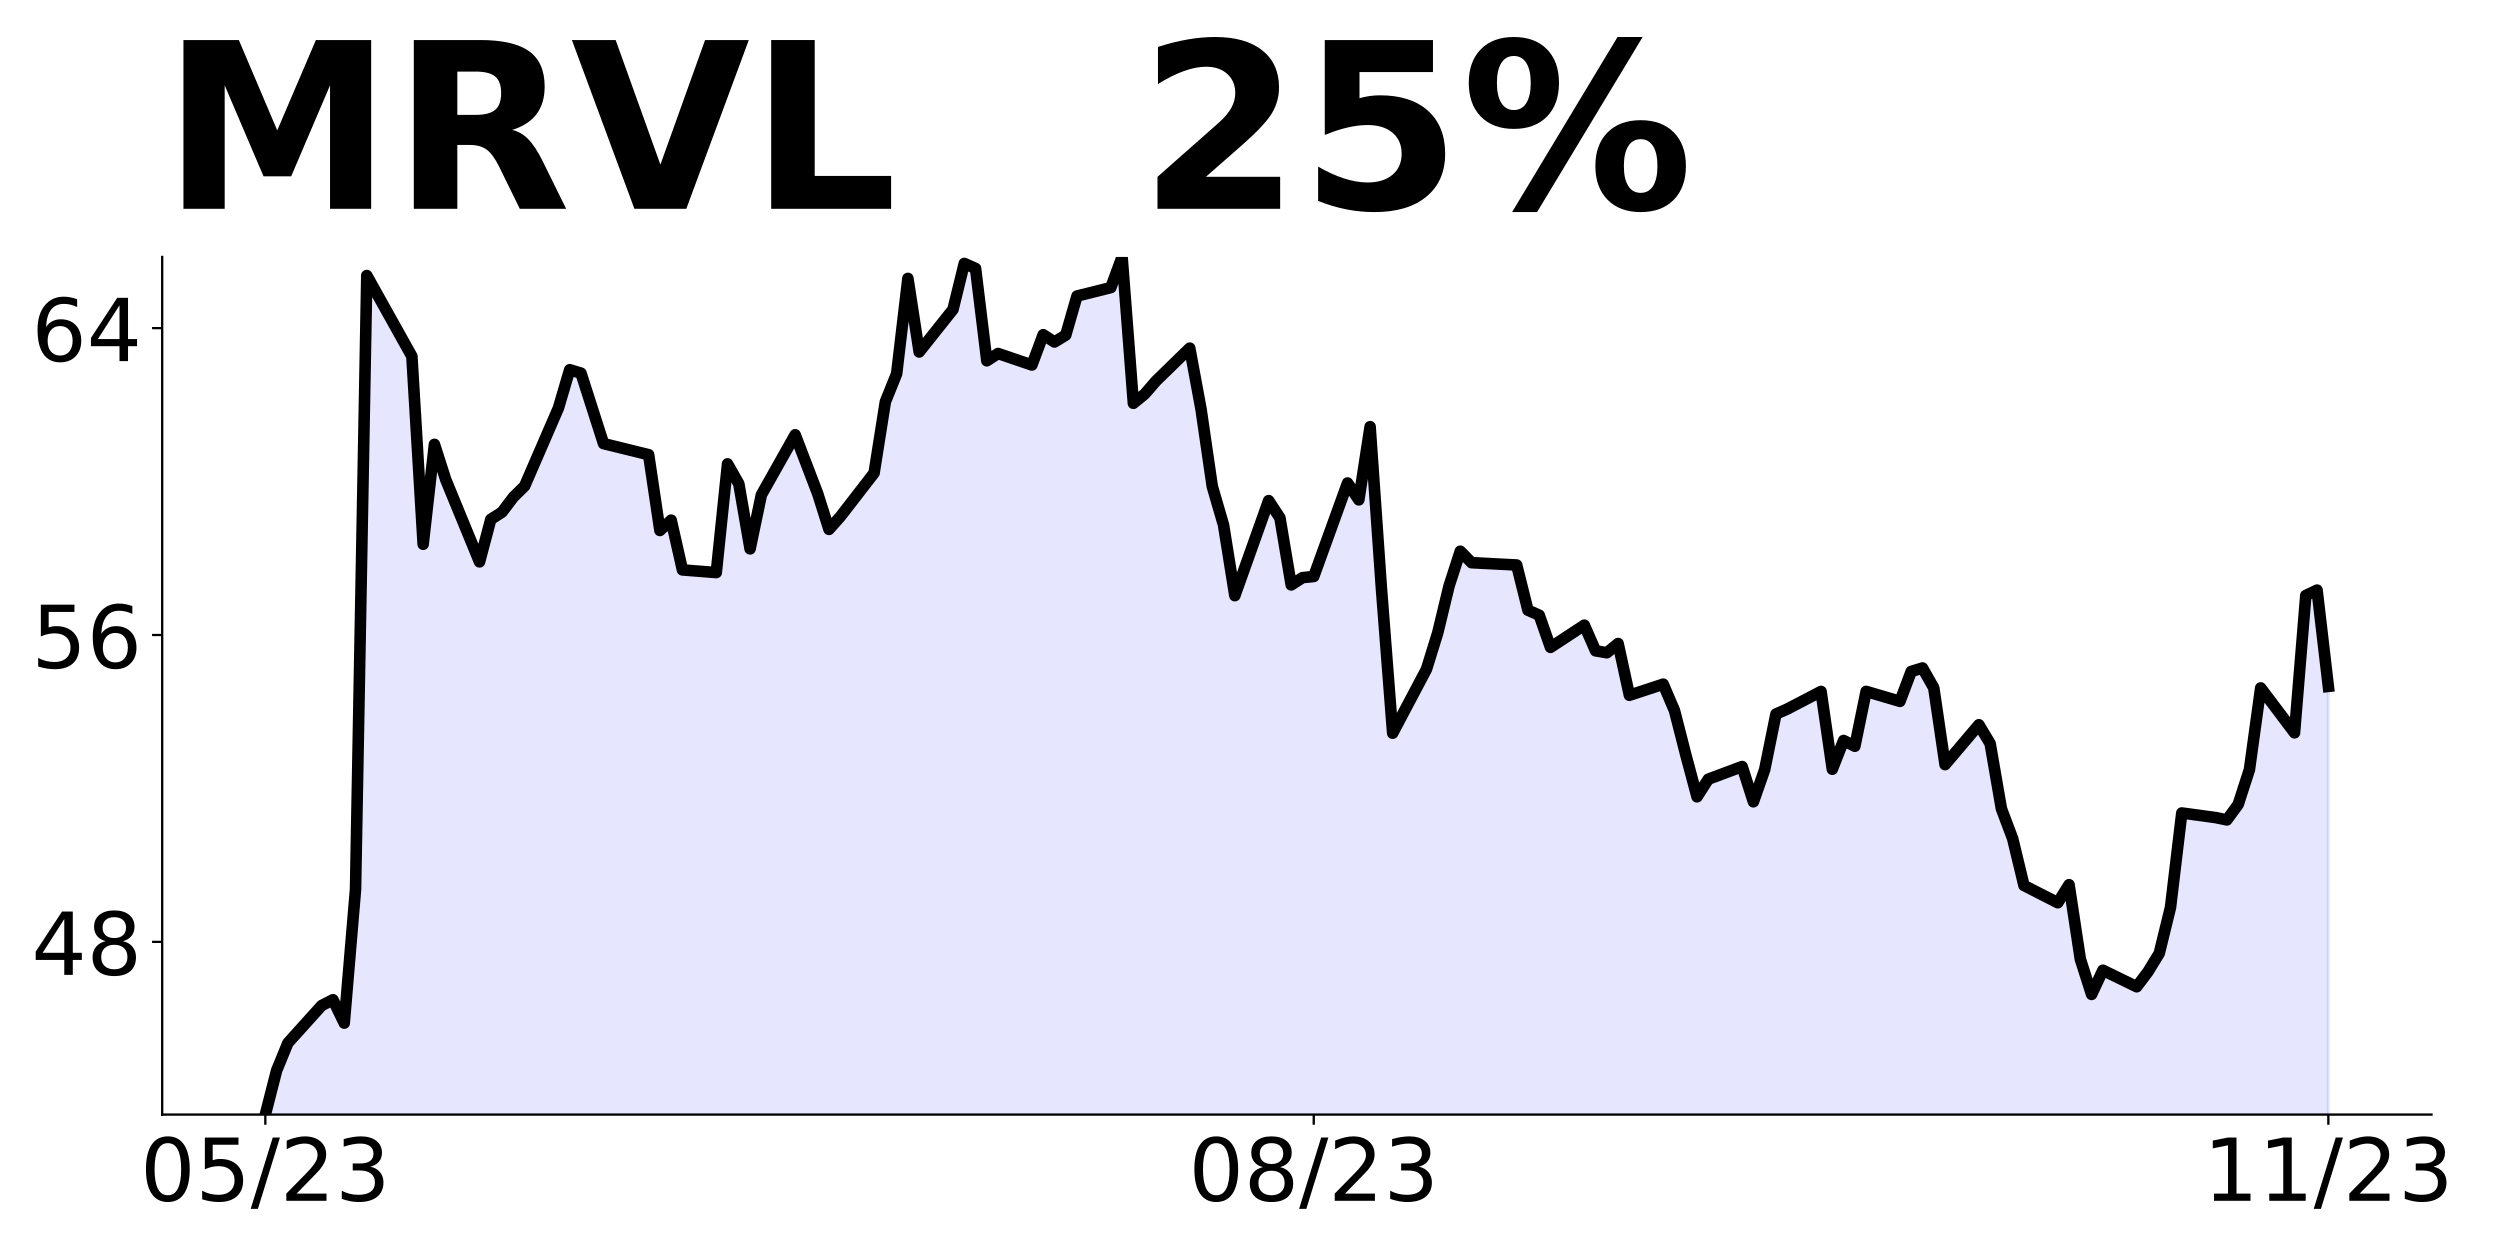
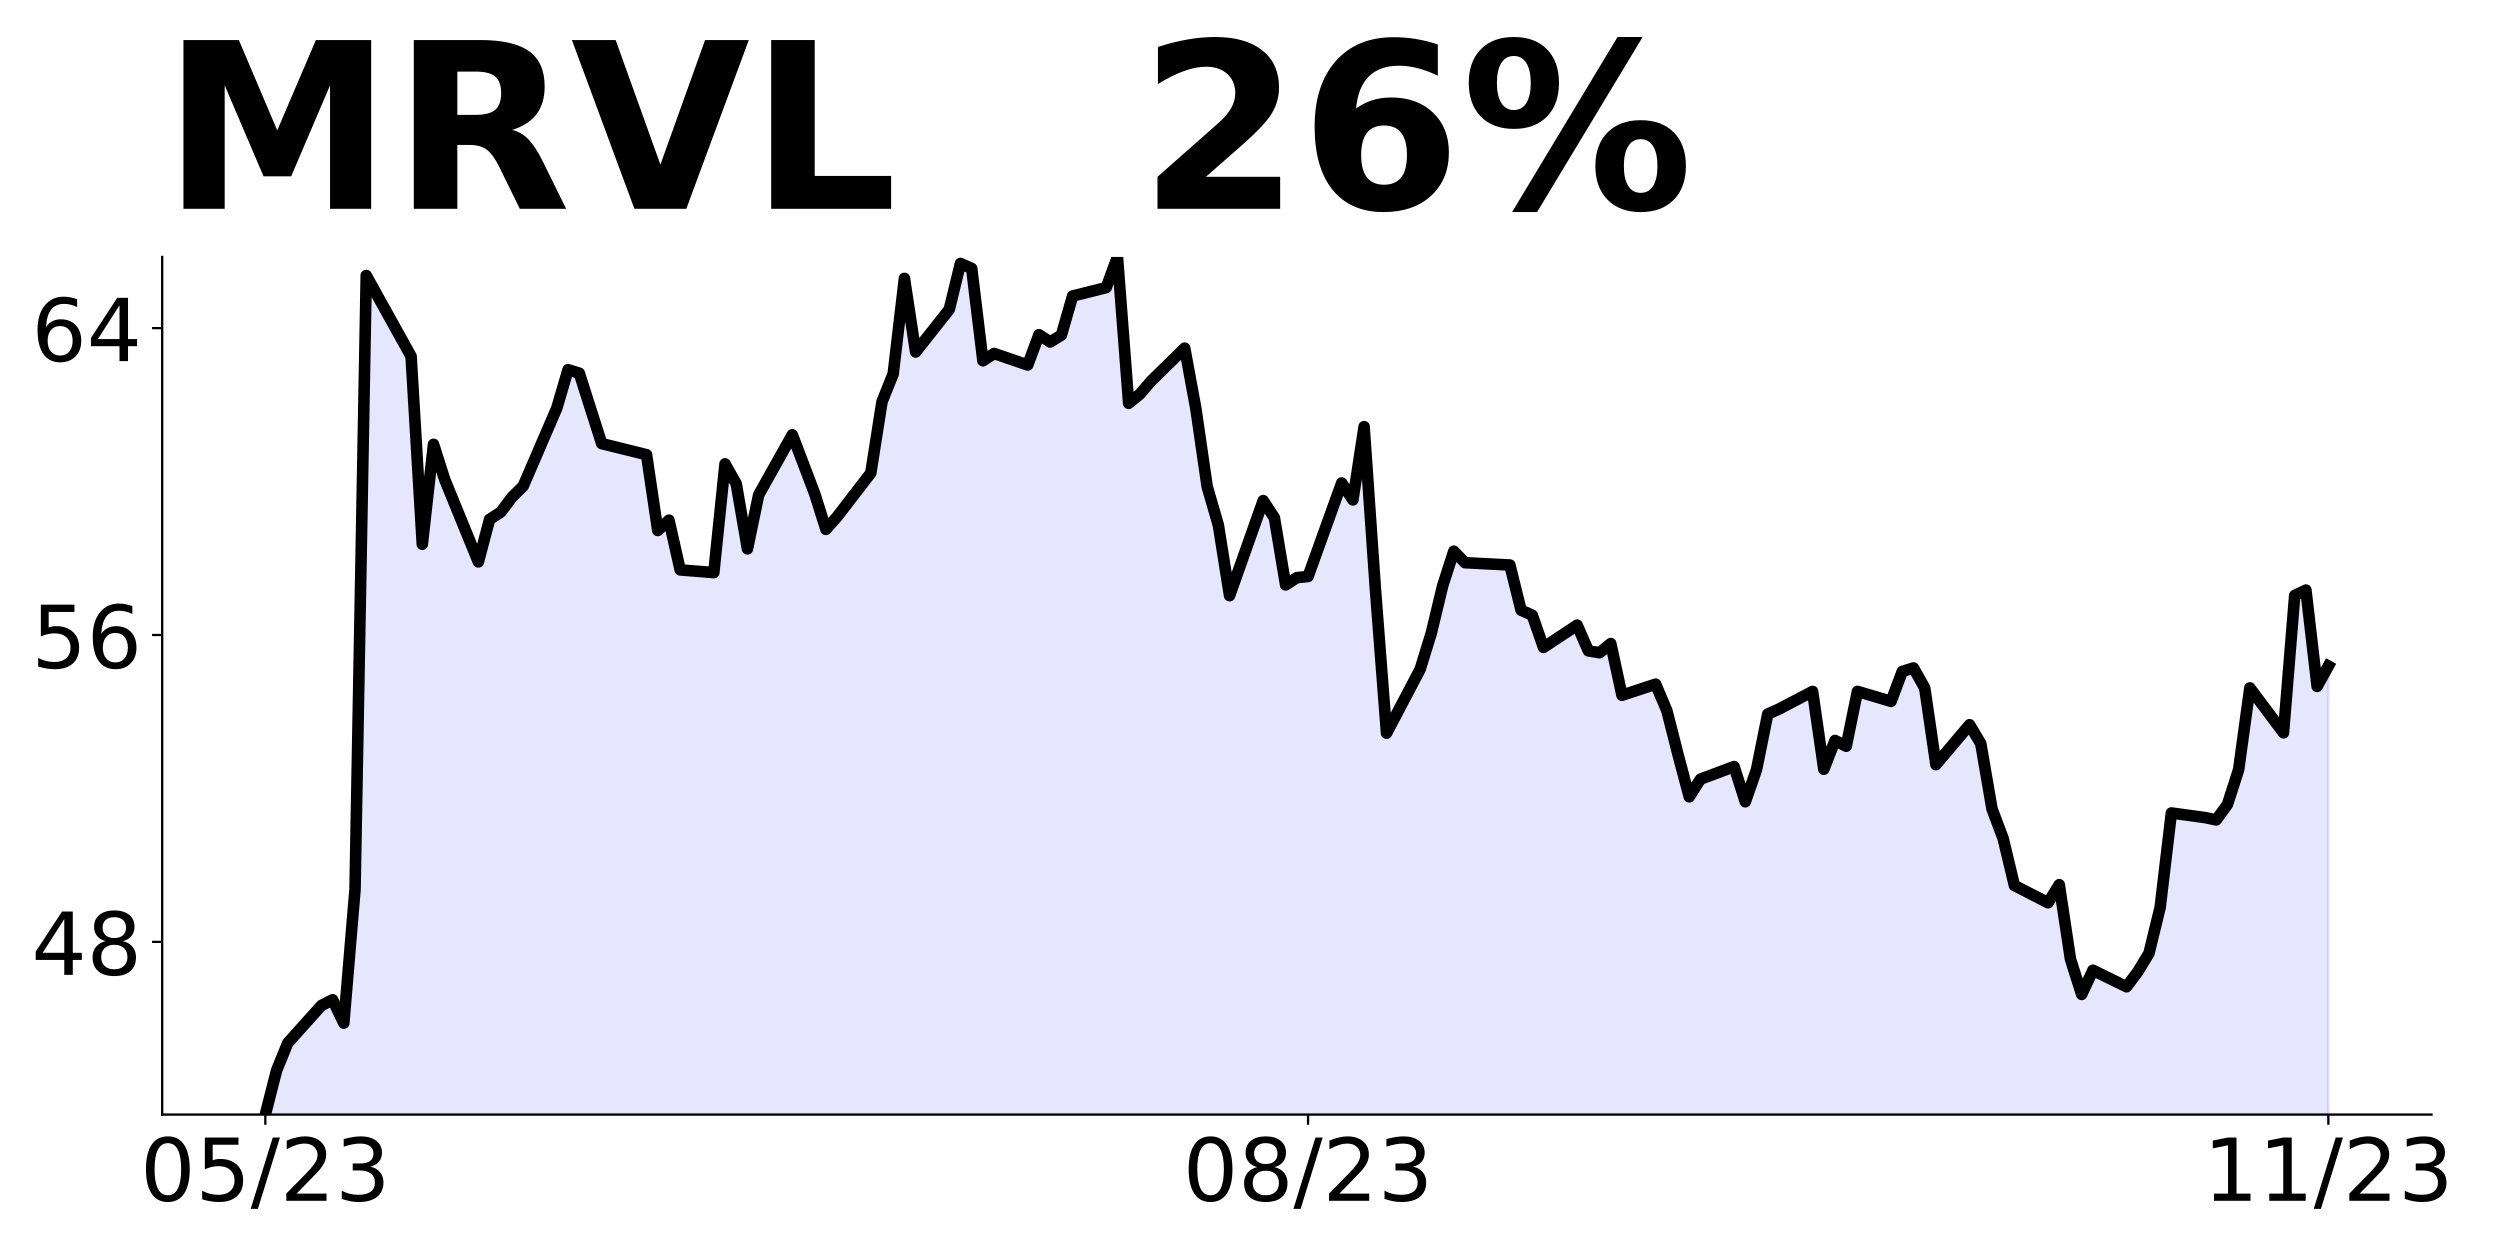
<svg xmlns="http://www.w3.org/2000/svg" xmlns:xlink="http://www.w3.org/1999/xlink" height="432pt" version="1.1" viewBox="0 0 864 432" width="864pt">
  <defs>
    <style type="text/css">
*{stroke-linecap:butt;stroke-linejoin:round;}
  </style>
  </defs>
  <g id="figure_1">
    <g id="patch_1">
      <path d="M 0 432  L 864 432  L 864 0  L 0 0  z " style="fill:none;" />
    </g>
    <g id="axes_1">
      <g id="patch_2">
        <path d="M 56.05 385.2  L 840.324 385.2  L 840.324 88.8  L 56.05 88.8  z " style="fill:none;" />
      </g>
      <g id="PolyCollection_1">
-         <path clip-path="url(#pe8cca928ec)" d="M 91.699 961.829  L 91.699 385.2  L 95.595 369.987  L 99.491 360.463  L 111.179 347.499  L 115.075 345.515  L 118.971 353.584  L 122.867 307.417  L 126.763 95.232  L 142.347 123.144  L 146.243 188.096  L 150.139 153.569  L 154.036 165.74  L 165.724 194.181  L 169.62 179.497  L 173.516 176.984  L 177.412 171.825  L 181.308 167.988  L 192.996 141.002  L 196.892 127.774  L 200.788 128.964  L 204.684 141.267  L 208.58 153.305  L 224.164 157.141  L 228.06 183.333  L 231.956 179.762  L 235.852 196.959  L 247.541 197.885  L 251.437 160.316  L 255.333 167.195  L 259.229 189.683  L 263.125 171.031  L 274.813 150.262  L 282.605 170.634  L 286.501 182.949  L 290.397 178.579  L 302.085 163.484  L 305.981 138.854  L 309.877 129.187  L 313.773 96.215  L 317.669 121.64  L 329.358 106.941  L 333.254 91.051  L 337.15 92.773  L 341.046 124.685  L 344.942 122.169  L 356.63 126.142  L 360.526 115.681  L 364.422 118.197  L 368.318 115.813  L 372.214 102.307  L 383.902 99.393  L 387.798 88.8  L 391.694 139.384  L 395.59 136.206  L 399.486 131.703  L 411.175 120.315  L 415.071 141.37  L 418.967 168.118  L 422.863 181.492  L 426.759 205.857  L 438.447 173.018  L 442.343 178.976  L 446.239 202.15  L 450.135 199.634  L 454.031 199.236  L 465.719 166.926  L 469.615 172.753  L 473.511 147.461  L 477.407 203.209  L 481.303 253.395  L 492.991 231.281  L 496.887 218.702  L 500.784 202.547  L 504.68 190.497  L 508.576 194.469  L 524.16 195.264  L 528.056 210.889  L 531.952 212.61  L 535.848 223.734  L 547.536 216.053  L 551.432 224.925  L 555.328 225.587  L 559.224 222.409  L 563.12 240.286  L 574.808 236.446  L 578.704 245.582  L 582.6 260.811  L 586.497 275.376  L 590.393 269.285  L 602.081 264.915  L 605.977 277.098  L 609.873 265.975  L 613.769 246.774  L 617.665 245.053  L 629.353 238.962  L 633.249 265.842  L 637.145 255.911  L 641.041 257.9  L 644.937 238.942  L 656.625 242.389  L 660.521 232.049  L 664.417 230.856  L 668.313 237.749  L 672.21 264.263  L 683.898 250.476  L 687.794 256.972  L 691.69 279.508  L 695.586 289.848  L 699.482 306.021  L 711.17 311.987  L 715.066 305.756  L 718.962 331.474  L 722.858 343.67  L 726.754 335.319  L 738.442 341.019  L 742.338 335.849  L 746.234 329.486  L 750.13 313.578  L 754.026 280.966  L 765.715 282.557  L 769.611 283.352  L 773.507 278.05  L 777.403 265.986  L 781.299 237.749  L 792.987 253.26  L 796.883 205.801  L 800.779 203.945  L 804.675 237.219  L 804.675 961.829  L 804.675 961.829  L 800.779 961.829  L 796.883 961.829  L 792.987 961.829  L 781.299 961.829  L 777.403 961.829  L 773.507 961.829  L 769.611 961.829  L 765.715 961.829  L 754.026 961.829  L 750.13 961.829  L 746.234 961.829  L 742.338 961.829  L 738.442 961.829  L 726.754 961.829  L 722.858 961.829  L 718.962 961.829  L 715.066 961.829  L 711.17 961.829  L 699.482 961.829  L 695.586 961.829  L 691.69 961.829  L 687.794 961.829  L 683.898 961.829  L 672.21 961.829  L 668.313 961.829  L 664.417 961.829  L 660.521 961.829  L 656.625 961.829  L 644.937 961.829  L 641.041 961.829  L 637.145 961.829  L 633.249 961.829  L 629.353 961.829  L 617.665 961.829  L 613.769 961.829  L 609.873 961.829  L 605.977 961.829  L 602.081 961.829  L 590.393 961.829  L 586.497 961.829  L 582.6 961.829  L 578.704 961.829  L 574.808 961.829  L 563.12 961.829  L 559.224 961.829  L 555.328 961.829  L 551.432 961.829  L 547.536 961.829  L 535.848 961.829  L 531.952 961.829  L 528.056 961.829  L 524.16 961.829  L 508.576 961.829  L 504.68 961.829  L 500.784 961.829  L 496.887 961.829  L 492.991 961.829  L 481.303 961.829  L 477.407 961.829  L 473.511 961.829  L 469.615 961.829  L 465.719 961.829  L 454.031 961.829  L 450.135 961.829  L 446.239 961.829  L 442.343 961.829  L 438.447 961.829  L 426.759 961.829  L 422.863 961.829  L 418.967 961.829  L 415.071 961.829  L 411.175 961.829  L 399.486 961.829  L 395.59 961.829  L 391.694 961.829  L 387.798 961.829  L 383.902 961.829  L 372.214 961.829  L 368.318 961.829  L 364.422 961.829  L 360.526 961.829  L 356.63 961.829  L 344.942 961.829  L 341.046 961.829  L 337.15 961.829  L 333.254 961.829  L 329.358 961.829  L 317.669 961.829  L 313.773 961.829  L 309.877 961.829  L 305.981 961.829  L 302.085 961.829  L 290.397 961.829  L 286.501 961.829  L 282.605 961.829  L 274.813 961.829  L 263.125 961.829  L 259.229 961.829  L 255.333 961.829  L 251.437 961.829  L 247.541 961.829  L 235.852 961.829  L 231.956 961.829  L 228.06 961.829  L 224.164 961.829  L 208.58 961.829  L 204.684 961.829  L 200.788 961.829  L 196.892 961.829  L 192.996 961.829  L 181.308 961.829  L 177.412 961.829  L 173.516 961.829  L 169.62 961.829  L 165.724 961.829  L 154.036 961.829  L 150.139 961.829  L 146.243 961.829  L 142.347 961.829  L 126.763 961.829  L 122.867 961.829  L 118.971 961.829  L 115.075 961.829  L 111.179 961.829  L 99.491 961.829  L 95.595 961.829  L 91.699 961.829  z " style="fill:#0000ff;fill-opacity:0.1;stroke:#0000ff;stroke-opacity:0.1;" />
+         <path clip-path="url(#p192904d98f)" d="M 91.699 961.829  L 91.699 385.2  L 95.574 369.987  L 99.449 360.463  L 111.073 347.499  L 114.948 345.515  L 118.823 353.584  L 122.698 307.417  L 126.573 95.232  L 142.072 123.144  L 145.947 188.096  L 149.822 153.569  L 153.697 165.74  L 165.321 194.181  L 169.196 179.497  L 173.071 176.984  L 176.946 171.825  L 180.821 167.988  L 192.445 141.002  L 196.32 127.774  L 200.195 128.964  L 204.07 141.267  L 207.945 153.305  L 223.444 157.141  L 227.319 183.333  L 231.194 179.762  L 235.069 196.959  L 246.694 197.885  L 250.569 160.316  L 254.443 167.195  L 258.318 189.683  L 262.193 171.031  L 273.818 150.262  L 281.567 170.634  L 285.442 182.949  L 289.317 178.579  L 300.942 163.484  L 304.817 138.854  L 308.692 129.187  L 312.566 96.215  L 316.441 121.64  L 328.066 106.941  L 331.941 91.051  L 335.816 92.773  L 339.691 124.685  L 343.565 122.169  L 355.19 126.142  L 359.065 115.681  L 362.94 118.197  L 366.815 115.813  L 370.69 102.307  L 382.314 99.393  L 386.189 88.8  L 390.064 139.384  L 393.939 136.206  L 397.814 131.703  L 409.438 120.315  L 413.313 141.37  L 417.188 168.118  L 421.063 181.492  L 424.938 205.857  L 436.562 173.018  L 440.437 178.976  L 444.312 202.15  L 448.187 199.634  L 452.062 199.236  L 463.686 166.926  L 467.561 172.753  L 471.436 147.461  L 475.311 203.209  L 479.186 253.395  L 490.811 231.281  L 494.685 218.702  L 498.56 202.547  L 502.435 190.497  L 506.31 194.469  L 521.809 195.264  L 525.684 210.889  L 529.559 212.61  L 533.434 223.734  L 545.059 216.053  L 548.934 224.925  L 552.808 225.587  L 556.683 222.409  L 560.558 240.286  L 572.183 236.446  L 576.058 245.582  L 579.933 260.811  L 583.807 275.376  L 587.682 269.285  L 599.307 264.915  L 603.182 277.098  L 607.057 265.975  L 610.932 246.774  L 614.806 245.053  L 626.431 238.962  L 630.306 265.842  L 634.181 255.911  L 638.056 257.9  L 641.93 238.942  L 653.555 242.389  L 657.43 232.049  L 661.305 230.856  L 665.18 237.749  L 669.055 264.263  L 680.679 250.476  L 684.554 256.972  L 688.429 279.508  L 692.304 289.848  L 696.179 306.021  L 707.803 311.987  L 711.678 305.756  L 715.553 331.474  L 719.428 343.67  L 723.303 335.319  L 734.927 341.019  L 738.802 335.849  L 742.677 329.486  L 746.552 313.578  L 750.427 280.966  L 762.051 282.557  L 765.926 283.352  L 769.801 278.05  L 773.676 265.986  L 777.551 237.749  L 789.176 253.26  L 793.05 205.801  L 796.925 203.945  L 800.8 237.219  L 804.675 230.194  L 804.675 961.829  L 804.675 961.829  L 800.8 961.829  L 796.925 961.829  L 793.05 961.829  L 789.176 961.829  L 777.551 961.829  L 773.676 961.829  L 769.801 961.829  L 765.926 961.829  L 762.051 961.829  L 750.427 961.829  L 746.552 961.829  L 742.677 961.829  L 738.802 961.829  L 734.927 961.829  L 723.303 961.829  L 719.428 961.829  L 715.553 961.829  L 711.678 961.829  L 707.803 961.829  L 696.179 961.829  L 692.304 961.829  L 688.429 961.829  L 684.554 961.829  L 680.679 961.829  L 669.055 961.829  L 665.18 961.829  L 661.305 961.829  L 657.43 961.829  L 653.555 961.829  L 641.93 961.829  L 638.056 961.829  L 634.181 961.829  L 630.306 961.829  L 626.431 961.829  L 614.806 961.829  L 610.932 961.829  L 607.057 961.829  L 603.182 961.829  L 599.307 961.829  L 587.682 961.829  L 583.807 961.829  L 579.933 961.829  L 576.058 961.829  L 572.183 961.829  L 560.558 961.829  L 556.683 961.829  L 552.808 961.829  L 548.934 961.829  L 545.059 961.829  L 533.434 961.829  L 529.559 961.829  L 525.684 961.829  L 521.809 961.829  L 506.31 961.829  L 502.435 961.829  L 498.56 961.829  L 494.685 961.829  L 490.811 961.829  L 479.186 961.829  L 475.311 961.829  L 471.436 961.829  L 467.561 961.829  L 463.686 961.829  L 452.062 961.829  L 448.187 961.829  L 444.312 961.829  L 440.437 961.829  L 436.562 961.829  L 424.938 961.829  L 421.063 961.829  L 417.188 961.829  L 413.313 961.829  L 409.438 961.829  L 397.814 961.829  L 393.939 961.829  L 390.064 961.829  L 386.189 961.829  L 382.314 961.829  L 370.69 961.829  L 366.815 961.829  L 362.94 961.829  L 359.065 961.829  L 355.19 961.829  L 343.565 961.829  L 339.691 961.829  L 335.816 961.829  L 331.941 961.829  L 328.066 961.829  L 316.441 961.829  L 312.566 961.829  L 308.692 961.829  L 304.817 961.829  L 300.942 961.829  L 289.317 961.829  L 285.442 961.829  L 281.567 961.829  L 273.818 961.829  L 262.193 961.829  L 258.318 961.829  L 254.443 961.829  L 250.569 961.829  L 246.694 961.829  L 235.069 961.829  L 231.194 961.829  L 227.319 961.829  L 223.444 961.829  L 207.945 961.829  L 204.07 961.829  L 200.195 961.829  L 196.32 961.829  L 192.445 961.829  L 180.821 961.829  L 176.946 961.829  L 173.071 961.829  L 169.196 961.829  L 165.321 961.829  L 153.697 961.829  L 149.822 961.829  L 145.947 961.829  L 142.072 961.829  L 126.573 961.829  L 122.698 961.829  L 118.823 961.829  L 114.948 961.829  L 111.073 961.829  L 99.449 961.829  L 95.574 961.829  L 91.699 961.829  z " style="fill:#0000ff;fill-opacity:0.1;stroke:#0000ff;stroke-opacity:0.1;" />
      </g>
      <g id="matplotlib.axis_1">
        <g id="xtick_1">
          <g id="line2d_1">
            <defs>
-               <path d="M 0 0  L 0 3.5  " id="m099524d29c" style="stroke:#000000;stroke-width:0.8;" />
+               <path d="M 0 0  L 0 3.5  " id="m6b9d11f421" style="stroke:#000000;stroke-width:0.8;" />
            </defs>
            <g>
-               <use style="stroke:#000000;stroke-width:0.8;" x="91.699" xlink:href="#m099524d29c" y="385.2" />
+               <use style="stroke:#000000;stroke-width:0.8;" x="91.699" xlink:href="#m6b9d11f421" y="385.2" />
            </g>
          </g>
          <g id="text_1">
            <defs>
              <path d="M 31.781 66.406  Q 24.172 66.406 20.328 58.906  Q 16.5 51.422 16.5 36.375  Q 16.5 21.391 20.328 13.891  Q 24.172 6.391 31.781 6.391  Q 39.453 6.391 43.281 13.891  Q 47.125 21.391 47.125 36.375  Q 47.125 51.422 43.281 58.906  Q 39.453 66.406 31.781 66.406  z M 31.781 74.219  Q 44.047 74.219 50.516 64.516  Q 56.984 54.828 56.984 36.375  Q 56.984 17.969 50.516 8.266  Q 44.047 -1.422 31.781 -1.422  Q 19.531 -1.422 13.062 8.266  Q 6.594 17.969 6.594 36.375  Q 6.594 54.828 13.062 64.516  Q 19.531 74.219 31.781 74.219  z " id="DejaVuSans-48" />
              <path d="M 10.797 72.906  L 49.516 72.906  L 49.516 64.594  L 19.828 64.594  L 19.828 46.734  Q 21.969 47.469 24.109 47.828  Q 26.266 48.188 28.422 48.188  Q 40.625 48.188 47.75 41.5  Q 54.891 34.812 54.891 23.391  Q 54.891 11.625 47.562 5.094  Q 40.234 -1.422 26.906 -1.422  Q 22.312 -1.422 17.547 -0.641  Q 12.797 0.141 7.719 1.703  L 7.719 11.625  Q 12.109 9.234 16.797 8.062  Q 21.484 6.891 26.703 6.891  Q 35.156 6.891 40.078 11.328  Q 45.016 15.766 45.016 23.391  Q 45.016 31 40.078 35.438  Q 35.156 39.891 26.703 39.891  Q 22.75 39.891 18.812 39.016  Q 14.891 38.141 10.797 36.281  z " id="DejaVuSans-53" />
              <path d="M 25.391 72.906  L 33.688 72.906  L 8.297 -9.281  L 0 -9.281  z " id="DejaVuSans-47" />
              <path d="M 19.188 8.297  L 53.609 8.297  L 53.609 0  L 7.328 0  L 7.328 8.297  Q 12.938 14.109 22.625 23.891  Q 32.328 33.688 34.812 36.531  Q 39.547 41.844 41.422 45.531  Q 43.312 49.219 43.312 52.781  Q 43.312 58.594 39.234 62.25  Q 35.156 65.922 28.609 65.922  Q 23.969 65.922 18.812 64.312  Q 13.672 62.703 7.812 59.422  L 7.812 69.391  Q 13.766 71.781 18.938 73  Q 24.125 74.219 28.422 74.219  Q 39.75 74.219 46.484 68.547  Q 53.219 62.891 53.219 53.422  Q 53.219 48.922 51.531 44.891  Q 49.859 40.875 45.406 35.406  Q 44.188 33.984 37.641 27.219  Q 31.109 20.453 19.188 8.297  z " id="DejaVuSans-50" />
              <path d="M 40.578 39.312  Q 47.656 37.797 51.625 33  Q 55.609 28.219 55.609 21.188  Q 55.609 10.406 48.188 4.484  Q 40.766 -1.422 27.094 -1.422  Q 22.516 -1.422 17.656 -0.516  Q 12.797 0.391 7.625 2.203  L 7.625 11.719  Q 11.719 9.328 16.594 8.109  Q 21.484 6.891 26.812 6.891  Q 36.078 6.891 40.938 10.547  Q 45.797 14.203 45.797 21.188  Q 45.797 27.641 41.281 31.266  Q 36.766 34.906 28.719 34.906  L 20.219 34.906  L 20.219 43.016  L 29.109 43.016  Q 36.375 43.016 40.234 45.922  Q 44.094 48.828 44.094 54.297  Q 44.094 59.906 40.109 62.906  Q 36.141 65.922 28.719 65.922  Q 24.656 65.922 20.016 65.031  Q 15.375 64.156 9.812 62.312  L 9.812 71.094  Q 15.438 72.656 20.344 73.438  Q 25.25 74.219 29.594 74.219  Q 40.828 74.219 47.359 69.109  Q 53.906 64.016 53.906 55.328  Q 53.906 49.266 50.438 45.094  Q 46.969 40.922 40.578 39.312  z " id="DejaVuSans-51" />
            </defs>
            <g transform="translate(48.47069 414.9953)scale(0.3 -0.3)">
              <use xlink:href="#DejaVuSans-48" />
              <use x="63.623" xlink:href="#DejaVuSans-53" />
              <use x="127.246" xlink:href="#DejaVuSans-47" />
              <use x="160.938" xlink:href="#DejaVuSans-50" />
              <use x="224.561" xlink:href="#DejaVuSans-51" />
            </g>
          </g>
        </g>
        <g id="xtick_2">
          <g id="line2d_2">
            <g>
-               <use style="stroke:#000000;stroke-width:0.8;" x="454.031" xlink:href="#m099524d29c" y="385.2" />
+               <use style="stroke:#000000;stroke-width:0.8;" x="452.062" xlink:href="#m6b9d11f421" y="385.2" />
            </g>
          </g>
          <g id="text_2">
            <defs>
              <path d="M 31.781 34.625  Q 24.75 34.625 20.719 30.859  Q 16.703 27.094 16.703 20.516  Q 16.703 13.922 20.719 10.156  Q 24.75 6.391 31.781 6.391  Q 38.812 6.391 42.859 10.172  Q 46.922 13.969 46.922 20.516  Q 46.922 27.094 42.891 30.859  Q 38.875 34.625 31.781 34.625  z M 21.922 38.812  Q 15.578 40.375 12.031 44.719  Q 8.5 49.078 8.5 55.328  Q 8.5 64.062 14.719 69.141  Q 20.953 74.219 31.781 74.219  Q 42.672 74.219 48.875 69.141  Q 55.078 64.062 55.078 55.328  Q 55.078 49.078 51.531 44.719  Q 48 40.375 41.703 38.812  Q 48.828 37.156 52.797 32.312  Q 56.781 27.484 56.781 20.516  Q 56.781 9.906 50.312 4.234  Q 43.844 -1.422 31.781 -1.422  Q 19.734 -1.422 13.25 4.234  Q 6.781 9.906 6.781 20.516  Q 6.781 27.484 10.781 32.312  Q 14.797 37.156 21.922 38.812  z M 18.312 54.391  Q 18.312 48.734 21.844 45.562  Q 25.391 42.391 31.781 42.391  Q 38.141 42.391 41.719 45.562  Q 45.312 48.734 45.312 54.391  Q 45.312 60.062 41.719 63.234  Q 38.141 66.406 31.781 66.406  Q 25.391 66.406 21.844 63.234  Q 18.312 60.062 18.312 54.391  z " id="DejaVuSans-56" />
            </defs>
-             <g transform="translate(410.8029 414.9953)scale(0.3 -0.3)">
+             <g transform="translate(408.8337 414.9953)scale(0.3 -0.3)">
              <use xlink:href="#DejaVuSans-48" />
              <use x="63.623" xlink:href="#DejaVuSans-56" />
              <use x="127.246" xlink:href="#DejaVuSans-47" />
              <use x="160.938" xlink:href="#DejaVuSans-50" />
              <use x="224.561" xlink:href="#DejaVuSans-51" />
            </g>
          </g>
        </g>
        <g id="xtick_3">
          <g id="line2d_3">
            <g>
-               <use style="stroke:#000000;stroke-width:0.8;" x="804.675" xlink:href="#m099524d29c" y="385.2" />
+               <use style="stroke:#000000;stroke-width:0.8;" x="804.675" xlink:href="#m6b9d11f421" y="385.2" />
            </g>
          </g>
          <g id="text_3">
            <defs>
              <path d="M 12.406 8.297  L 28.516 8.297  L 28.516 63.922  L 10.984 60.406  L 10.984 69.391  L 28.422 72.906  L 38.281 72.906  L 38.281 8.297  L 54.391 8.297  L 54.391 0  L 12.406 0  z " id="DejaVuSans-49" />
            </defs>
            <g transform="translate(761.4469 414.9953)scale(0.3 -0.3)">
              <use xlink:href="#DejaVuSans-49" />
              <use x="63.623" xlink:href="#DejaVuSans-49" />
              <use x="127.246" xlink:href="#DejaVuSans-47" />
              <use x="160.938" xlink:href="#DejaVuSans-50" />
              <use x="224.561" xlink:href="#DejaVuSans-51" />
            </g>
          </g>
        </g>
      </g>
      <g id="matplotlib.axis_2">
        <g id="ytick_1">
          <g id="line2d_4">
            <defs>
-               <path d="M 0 0  L -3.5 0  " id="m7bea59c17a" style="stroke:#000000;stroke-width:0.8;" />
+               <path d="M 0 0  L -3.5 0  " id="m2f99b689c4" style="stroke:#000000;stroke-width:0.8;" />
            </defs>
            <g>
-               <use style="stroke:#000000;stroke-width:0.8;" x="56.05" xlink:href="#m7bea59c17a" y="325.509" />
+               <use style="stroke:#000000;stroke-width:0.8;" x="56.05" xlink:href="#m2f99b689c4" y="325.509" />
            </g>
          </g>
          <g id="text_4">
            <defs>
              <path d="M 37.797 64.312  L 12.891 25.391  L 37.797 25.391  z M 35.203 72.906  L 47.609 72.906  L 47.609 25.391  L 58.016 25.391  L 58.016 17.188  L 47.609 17.188  L 47.609 0  L 37.797 0  L 37.797 17.188  L 4.891 17.188  L 4.891 26.703  z " id="DejaVuSans-52" />
            </defs>
            <g transform="translate(10.875 336.9062)scale(0.3 -0.3)">
              <use xlink:href="#DejaVuSans-52" />
              <use x="63.623" xlink:href="#DejaVuSans-56" />
            </g>
          </g>
        </g>
        <g id="ytick_2">
          <g id="line2d_5">
            <g>
-               <use style="stroke:#000000;stroke-width:0.8;" x="56.05" xlink:href="#m7bea59c17a" y="219.455" />
+               <use style="stroke:#000000;stroke-width:0.8;" x="56.05" xlink:href="#m2f99b689c4" y="219.455" />
            </g>
          </g>
          <g id="text_5">
            <defs>
              <path d="M 33.016 40.375  Q 26.375 40.375 22.484 35.828  Q 18.609 31.297 18.609 23.391  Q 18.609 15.531 22.484 10.953  Q 26.375 6.391 33.016 6.391  Q 39.656 6.391 43.531 10.953  Q 47.406 15.531 47.406 23.391  Q 47.406 31.297 43.531 35.828  Q 39.656 40.375 33.016 40.375  z M 52.594 71.297  L 52.594 62.312  Q 48.875 64.062 45.094 64.984  Q 41.312 65.922 37.594 65.922  Q 27.828 65.922 22.672 59.328  Q 17.531 52.734 16.797 39.406  Q 19.672 43.656 24.016 45.922  Q 28.375 48.188 33.594 48.188  Q 44.578 48.188 50.953 41.516  Q 57.328 34.859 57.328 23.391  Q 57.328 12.156 50.688 5.359  Q 44.047 -1.422 33.016 -1.422  Q 20.359 -1.422 13.672 8.266  Q 6.984 17.969 6.984 36.375  Q 6.984 53.656 15.188 63.938  Q 23.391 74.219 37.203 74.219  Q 40.922 74.219 44.703 73.484  Q 48.484 72.75 52.594 71.297  z " id="DejaVuSans-54" />
            </defs>
            <g transform="translate(10.875 230.8528)scale(0.3 -0.3)">
              <use xlink:href="#DejaVuSans-53" />
              <use x="63.623" xlink:href="#DejaVuSans-54" />
            </g>
          </g>
        </g>
        <g id="ytick_3">
          <g id="line2d_6">
            <g>
-               <use style="stroke:#000000;stroke-width:0.8;" x="56.05" xlink:href="#m7bea59c17a" y="113.402" />
+               <use style="stroke:#000000;stroke-width:0.8;" x="56.05" xlink:href="#m2f99b689c4" y="113.402" />
            </g>
          </g>
          <g id="text_6">
            <g transform="translate(10.875 124.7994)scale(0.3 -0.3)">
              <use xlink:href="#DejaVuSans-54" />
              <use x="63.623" xlink:href="#DejaVuSans-52" />
            </g>
          </g>
        </g>
      </g>
      <g id="line2d_7">
-         <path clip-path="url(#pe8cca928ec)" d="M 91.699 385.2  L 95.595 369.987  L 99.491 360.463  L 111.179 347.499  L 115.075 345.515  L 118.971 353.584  L 122.867 307.417  L 126.763 95.232  L 142.347 123.144  L 146.243 188.096  L 150.139 153.569  L 154.036 165.74  L 165.724 194.181  L 169.62 179.497  L 173.516 176.984  L 177.412 171.825  L 181.308 167.988  L 192.996 141.002  L 196.892 127.774  L 200.788 128.964  L 208.58 153.305  L 224.164 157.141  L 228.06 183.333  L 231.956 179.762  L 235.852 196.959  L 247.541 197.885  L 251.437 160.316  L 255.333 167.195  L 259.229 189.683  L 263.125 171.031  L 274.813 150.262  L 282.605 170.634  L 286.501 182.949  L 290.397 178.579  L 302.085 163.484  L 305.981 138.854  L 309.877 129.187  L 313.773 96.215  L 317.669 121.64  L 329.358 106.941  L 333.254 91.051  L 337.15 92.773  L 341.046 124.685  L 344.942 122.169  L 356.63 126.142  L 360.526 115.681  L 364.422 118.197  L 368.318 115.813  L 372.214 102.307  L 383.902 99.393  L 387.798 88.8  L 391.694 139.384  L 395.59 136.206  L 399.486 131.703  L 411.175 120.315  L 415.071 141.37  L 418.967 168.118  L 422.863 181.492  L 426.759 205.857  L 438.447 173.018  L 442.343 178.976  L 446.239 202.15  L 450.135 199.634  L 454.031 199.236  L 465.719 166.926  L 469.615 172.753  L 473.511 147.461  L 477.407 203.209  L 481.303 253.395  L 492.991 231.281  L 496.887 218.702  L 500.784 202.547  L 504.68 190.497  L 508.576 194.469  L 524.16 195.264  L 528.056 210.889  L 531.952 212.61  L 535.848 223.734  L 547.536 216.053  L 551.432 224.925  L 555.328 225.587  L 559.224 222.409  L 563.12 240.286  L 574.808 236.446  L 578.704 245.582  L 582.6 260.811  L 586.497 275.376  L 590.393 269.285  L 602.081 264.915  L 605.977 277.098  L 609.873 265.975  L 613.769 246.774  L 617.665 245.053  L 629.353 238.962  L 633.249 265.842  L 637.145 255.911  L 641.041 257.9  L 644.937 238.942  L 656.625 242.389  L 660.521 232.049  L 664.417 230.856  L 668.313 237.749  L 672.21 264.263  L 683.898 250.476  L 687.794 256.972  L 691.69 279.508  L 695.586 289.848  L 699.482 306.021  L 711.17 311.987  L 715.066 305.756  L 718.962 331.474  L 722.858 343.67  L 726.754 335.319  L 738.442 341.019  L 742.338 335.849  L 746.234 329.486  L 750.13 313.578  L 754.026 280.966  L 765.715 282.557  L 769.611 283.352  L 773.507 278.05  L 777.403 265.986  L 781.299 237.749  L 792.987 253.26  L 796.883 205.801  L 800.779 203.945  L 804.675 237.219  L 804.675 237.219  " style="fill:none;stroke:#000000;stroke-linecap:square;stroke-width:4;" />
+         <path clip-path="url(#p192904d98f)" d="M 91.699 385.2  L 95.574 369.987  L 99.449 360.463  L 111.073 347.499  L 114.948 345.515  L 118.823 353.584  L 122.698 307.417  L 126.573 95.232  L 142.072 123.144  L 145.947 188.096  L 149.822 153.569  L 153.697 165.74  L 165.321 194.181  L 169.196 179.497  L 173.071 176.984  L 176.946 171.825  L 180.821 167.988  L 192.445 141.002  L 196.32 127.774  L 200.195 128.964  L 207.945 153.305  L 223.444 157.141  L 227.319 183.333  L 231.194 179.762  L 235.069 196.959  L 246.694 197.885  L 250.569 160.316  L 254.443 167.195  L 258.318 189.683  L 262.193 171.031  L 273.818 150.262  L 281.567 170.634  L 285.442 182.949  L 289.317 178.579  L 300.942 163.484  L 304.817 138.854  L 308.692 129.187  L 312.566 96.215  L 316.441 121.64  L 328.066 106.941  L 331.941 91.051  L 335.816 92.773  L 339.691 124.685  L 343.565 122.169  L 355.19 126.142  L 359.065 115.681  L 362.94 118.197  L 366.815 115.813  L 370.69 102.307  L 382.314 99.393  L 386.189 88.8  L 390.064 139.384  L 393.939 136.206  L 397.814 131.703  L 409.438 120.315  L 413.313 141.37  L 417.188 168.118  L 421.063 181.492  L 424.938 205.857  L 436.562 173.018  L 440.437 178.976  L 444.312 202.15  L 448.187 199.634  L 452.062 199.236  L 463.686 166.926  L 467.561 172.753  L 471.436 147.461  L 475.311 203.209  L 479.186 253.395  L 490.811 231.281  L 494.685 218.702  L 498.56 202.547  L 502.435 190.497  L 506.31 194.469  L 521.809 195.264  L 525.684 210.889  L 529.559 212.61  L 533.434 223.734  L 545.059 216.053  L 548.934 224.925  L 552.808 225.587  L 556.683 222.409  L 560.558 240.286  L 572.183 236.446  L 576.058 245.582  L 579.933 260.811  L 583.807 275.376  L 587.682 269.285  L 599.307 264.915  L 603.182 277.098  L 607.057 265.975  L 610.932 246.774  L 614.806 245.053  L 626.431 238.962  L 630.306 265.842  L 634.181 255.911  L 638.056 257.9  L 641.93 238.942  L 653.555 242.389  L 657.43 232.049  L 661.305 230.856  L 665.18 237.749  L 669.055 264.263  L 680.679 250.476  L 684.554 256.972  L 688.429 279.508  L 692.304 289.848  L 696.179 306.021  L 707.803 311.987  L 711.678 305.756  L 715.553 331.474  L 719.428 343.67  L 723.303 335.319  L 734.927 341.019  L 738.802 335.849  L 742.677 329.486  L 746.552 313.578  L 750.427 280.966  L 762.051 282.557  L 765.926 283.352  L 769.801 278.05  L 773.676 265.986  L 777.551 237.749  L 789.176 253.26  L 793.05 205.801  L 796.925 203.945  L 800.8 237.219  L 804.675 230.194  L 804.675 230.194  " style="fill:none;stroke:#000000;stroke-linecap:square;stroke-width:4;" />
      </g>
      <g id="patch_3">
        <path d="M 56.05 385.2  L 56.05 88.8  " style="fill:none;stroke:#000000;stroke-linecap:square;stroke-linejoin:miter;stroke-width:0.8;" />
      </g>
      <g id="patch_4">
        <path d="M 56.05 385.2  L 840.324 385.2  " style="fill:none;stroke:#000000;stroke-linecap:square;stroke-linejoin:miter;stroke-width:0.8;" />
      </g>
      <g id="text_7">
        <defs>
          <path d="M 9.188 72.906  L 33.109 72.906  L 49.703 33.891  L 66.406 72.906  L 90.281 72.906  L 90.281 0  L 72.516 0  L 72.516 53.328  L 55.719 14.016  L 43.797 14.016  L 27 53.328  L 27 0  L 9.188 0  z " id="DejaVuSans-Bold-77" />
          <path d="M 35.891 40.578  Q 41.797 40.578 44.359 42.766  Q 46.922 44.969 46.922 50  Q 46.922 54.984 44.359 57.125  Q 41.797 59.281 35.891 59.281  L 27.984 59.281  L 27.984 40.578  z M 27.984 27.594  L 27.984 0  L 9.188 0  L 9.188 72.906  L 37.891 72.906  Q 52.297 72.906 59 68.062  Q 65.719 63.234 65.719 52.781  Q 65.719 45.562 62.219 40.922  Q 58.734 36.281 51.703 34.078  Q 55.562 33.203 58.609 30.094  Q 61.672 27 64.797 20.703  L 75 0  L 54.984 0  L 46.094 18.109  Q 43.406 23.578 40.641 25.578  Q 37.891 27.594 33.297 27.594  z " id="DejaVuSans-Bold-82" />
          <path d="M 0.484 72.906  L 19.391 72.906  L 38.719 19.094  L 58.016 72.906  L 76.906 72.906  L 49.906 0  L 27.484 0  z " id="DejaVuSans-Bold-86" />
          <path d="M 9.188 72.906  L 27.984 72.906  L 27.984 14.203  L 60.984 14.203  L 60.984 0  L 9.188 0  z " id="DejaVuSans-Bold-76" />
          <path id="DejaVuSans-Bold-32" />
          <path d="M 28.812 13.812  L 60.891 13.812  L 60.891 0  L 7.906 0  L 7.906 13.812  L 34.516 37.312  Q 38.094 40.531 39.797 43.609  Q 41.5 46.688 41.5 50  Q 41.5 55.125 38.062 58.25  Q 34.625 61.375 28.906 61.375  Q 24.516 61.375 19.281 59.5  Q 14.062 57.625 8.109 53.906  L 8.109 69.922  Q 14.453 72.016 20.656 73.109  Q 26.859 74.219 32.812 74.219  Q 45.906 74.219 53.156 68.453  Q 60.406 62.703 60.406 52.391  Q 60.406 46.438 57.328 41.281  Q 54.25 36.141 44.391 27.484  z " id="DejaVuSans-Bold-50" />
-           <path d="M 10.594 72.906  L 57.328 72.906  L 57.328 59.078  L 25.594 59.078  L 25.594 47.797  Q 27.734 48.391 29.906 48.703  Q 32.078 49.031 34.422 49.031  Q 47.75 49.031 55.172 42.359  Q 62.594 35.688 62.594 23.781  Q 62.594 11.969 54.516 5.266  Q 46.438 -1.422 32.078 -1.422  Q 25.875 -1.422 19.797 -0.219  Q 13.719 0.984 7.719 3.422  L 7.719 18.219  Q 13.672 14.797 19.016 13.078  Q 24.359 11.375 29.109 11.375  Q 35.938 11.375 39.859 14.719  Q 43.797 18.062 43.797 23.781  Q 43.797 29.547 39.859 32.859  Q 35.938 36.188 29.109 36.188  Q 25.047 36.188 20.453 35.125  Q 15.875 34.078 10.594 31.891  z " id="DejaVuSans-Bold-53" />
+           <path d="M 36.188 35.984  Q 31.25 35.984 28.781 32.781  Q 26.312 29.594 26.312 23.188  Q 26.312 16.797 28.781 13.594  Q 31.25 10.406 36.188 10.406  Q 41.156 10.406 43.625 13.594  Q 46.094 16.797 46.094 23.188  Q 46.094 29.594 43.625 32.781  Q 41.156 35.984 36.188 35.984  z M 59.422 71  L 59.422 57.516  Q 54.781 59.719 50.672 60.766  Q 46.578 61.812 42.672 61.812  Q 34.281 61.812 29.594 57.141  Q 24.906 52.484 24.125 43.312  Q 27.344 45.703 31.094 46.891  Q 34.859 48.094 39.312 48.094  Q 50.484 48.094 57.344 41.547  Q 64.203 35.016 64.203 24.422  Q 64.203 12.703 56.531 5.641  Q 48.875 -1.422 35.984 -1.422  Q 21.781 -1.422 13.984 8.172  Q 6.203 17.781 6.203 35.406  Q 6.203 53.469 15.312 63.797  Q 24.422 74.125 40.281 74.125  Q 45.312 74.125 50.047 73.344  Q 54.781 72.562 59.422 71  z " id="DejaVuSans-Bold-54" />
          <path d="M 77.484 30.078  Q 74.031 30.078 72.125 27.078  Q 70.219 24.078 70.219 18.5  Q 70.219 12.891 72.094 9.891  Q 73.969 6.891 77.484 6.891  Q 81 6.891 82.859 9.891  Q 84.719 12.891 84.719 18.5  Q 84.719 24.078 82.828 27.078  Q 80.953 30.078 77.484 30.078  z M 77.484 38.281  Q 86.578 38.281 91.797 33  Q 97.016 27.734 97.016 18.5  Q 97.016 9.281 91.797 3.922  Q 86.578 -1.422 77.484 -1.422  Q 68.406 -1.422 63.156 3.922  Q 57.906 9.281 57.906 18.5  Q 57.906 27.688 63.156 32.984  Q 68.406 38.281 77.484 38.281  z M 32.719 -1.422  L 21.922 -1.422  L 67.484 74.219  L 78.328 74.219  z M 22.703 74.219  Q 31.781 74.219 36.984 68.922  Q 42.188 63.625 42.188 54.391  Q 42.188 45.172 36.984 39.844  Q 31.781 34.516 22.703 34.516  Q 13.625 34.516 8.422 39.844  Q 3.219 45.172 3.219 54.391  Q 3.219 63.625 8.422 68.922  Q 13.625 74.219 22.703 74.219  z M 22.703 66.016  Q 19.188 66.016 17.281 62.984  Q 15.375 59.969 15.375 54.391  Q 15.375 48.781 17.281 45.719  Q 19.188 42.672 22.703 42.672  Q 26.219 42.672 28.094 45.719  Q 29.984 48.781 29.984 54.391  Q 29.984 59.969 28.078 62.984  Q 26.172 66.016 22.703 66.016  z " id="DejaVuSans-Bold-37" />
        </defs>
        <g transform="translate(56.05 72.1625)scale(0.8 -0.8)">
          <use xlink:href="#DejaVuSans-Bold-77" />
          <use x="99.512" xlink:href="#DejaVuSans-Bold-82" />
          <use x="176.514" xlink:href="#DejaVuSans-Bold-86" />
          <use x="253.906" xlink:href="#DejaVuSans-Bold-76" />
          <use x="317.627" xlink:href="#DejaVuSans-Bold-32" />
          <use x="352.441" xlink:href="#DejaVuSans-Bold-32" />
          <use x="387.256" xlink:href="#DejaVuSans-Bold-32" />
          <use x="422.07" xlink:href="#DejaVuSans-Bold-50" />
-           <use x="491.65" xlink:href="#DejaVuSans-Bold-53" />
+           <use x="491.65" xlink:href="#DejaVuSans-Bold-54" />
          <use x="561.23" xlink:href="#DejaVuSans-Bold-37" />
        </g>
      </g>
    </g>
  </g>
  <defs>
-     <clipPath id="pe8cca928ec">
+     <clipPath id="p192904d98f">
      <rect height="296.4" width="784.274" x="56.05" y="88.8" />
    </clipPath>
  </defs>
</svg>
